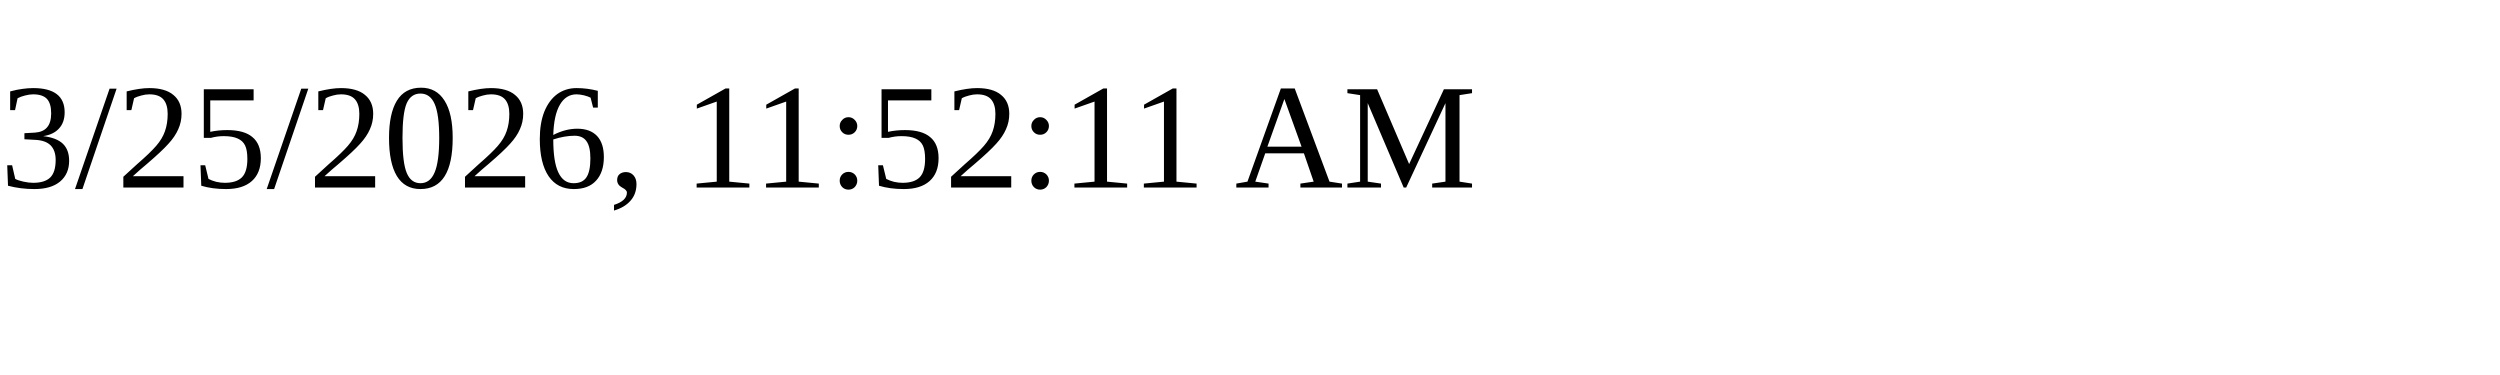
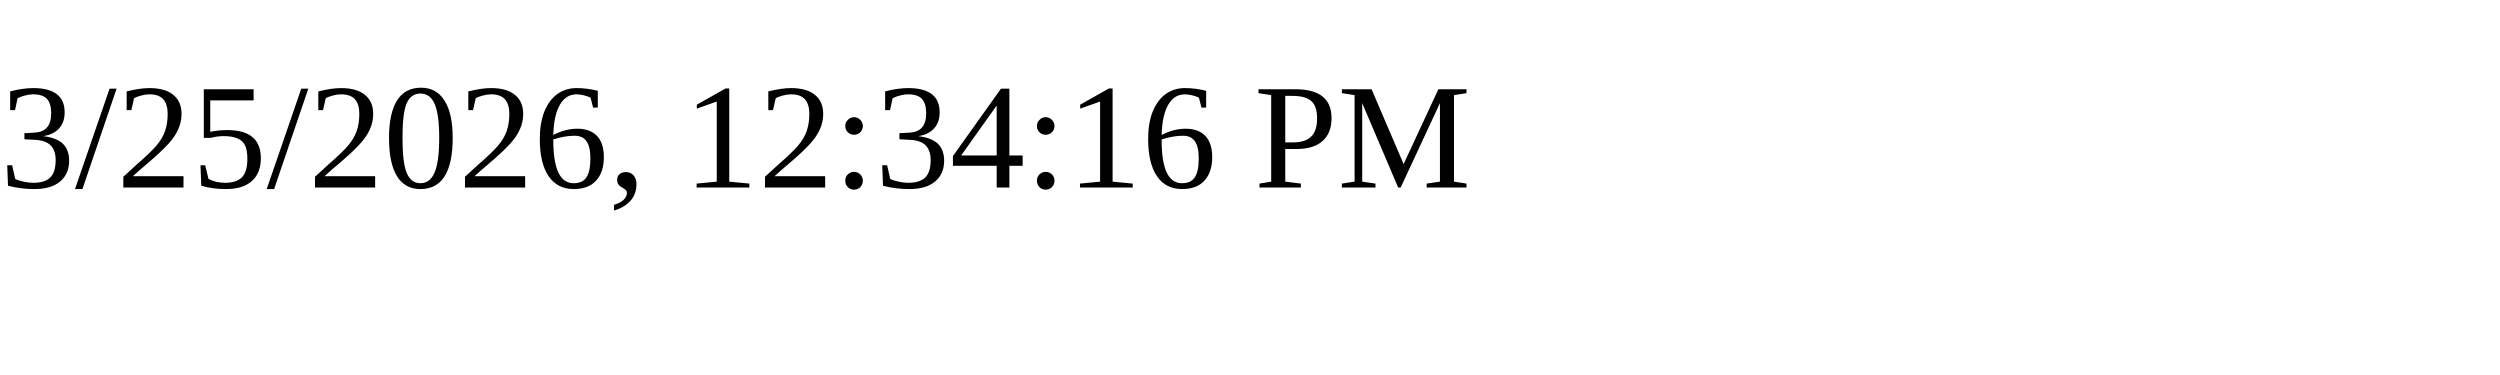
<svg xmlns="http://www.w3.org/2000/svg" height="30" width="200">
-   <text x="0" y="15">3/25/2026, 11:52:11 AM</text>
+   <text x="0" y="15">3/25/2026, 12:34:16 PM</text>
</svg>
